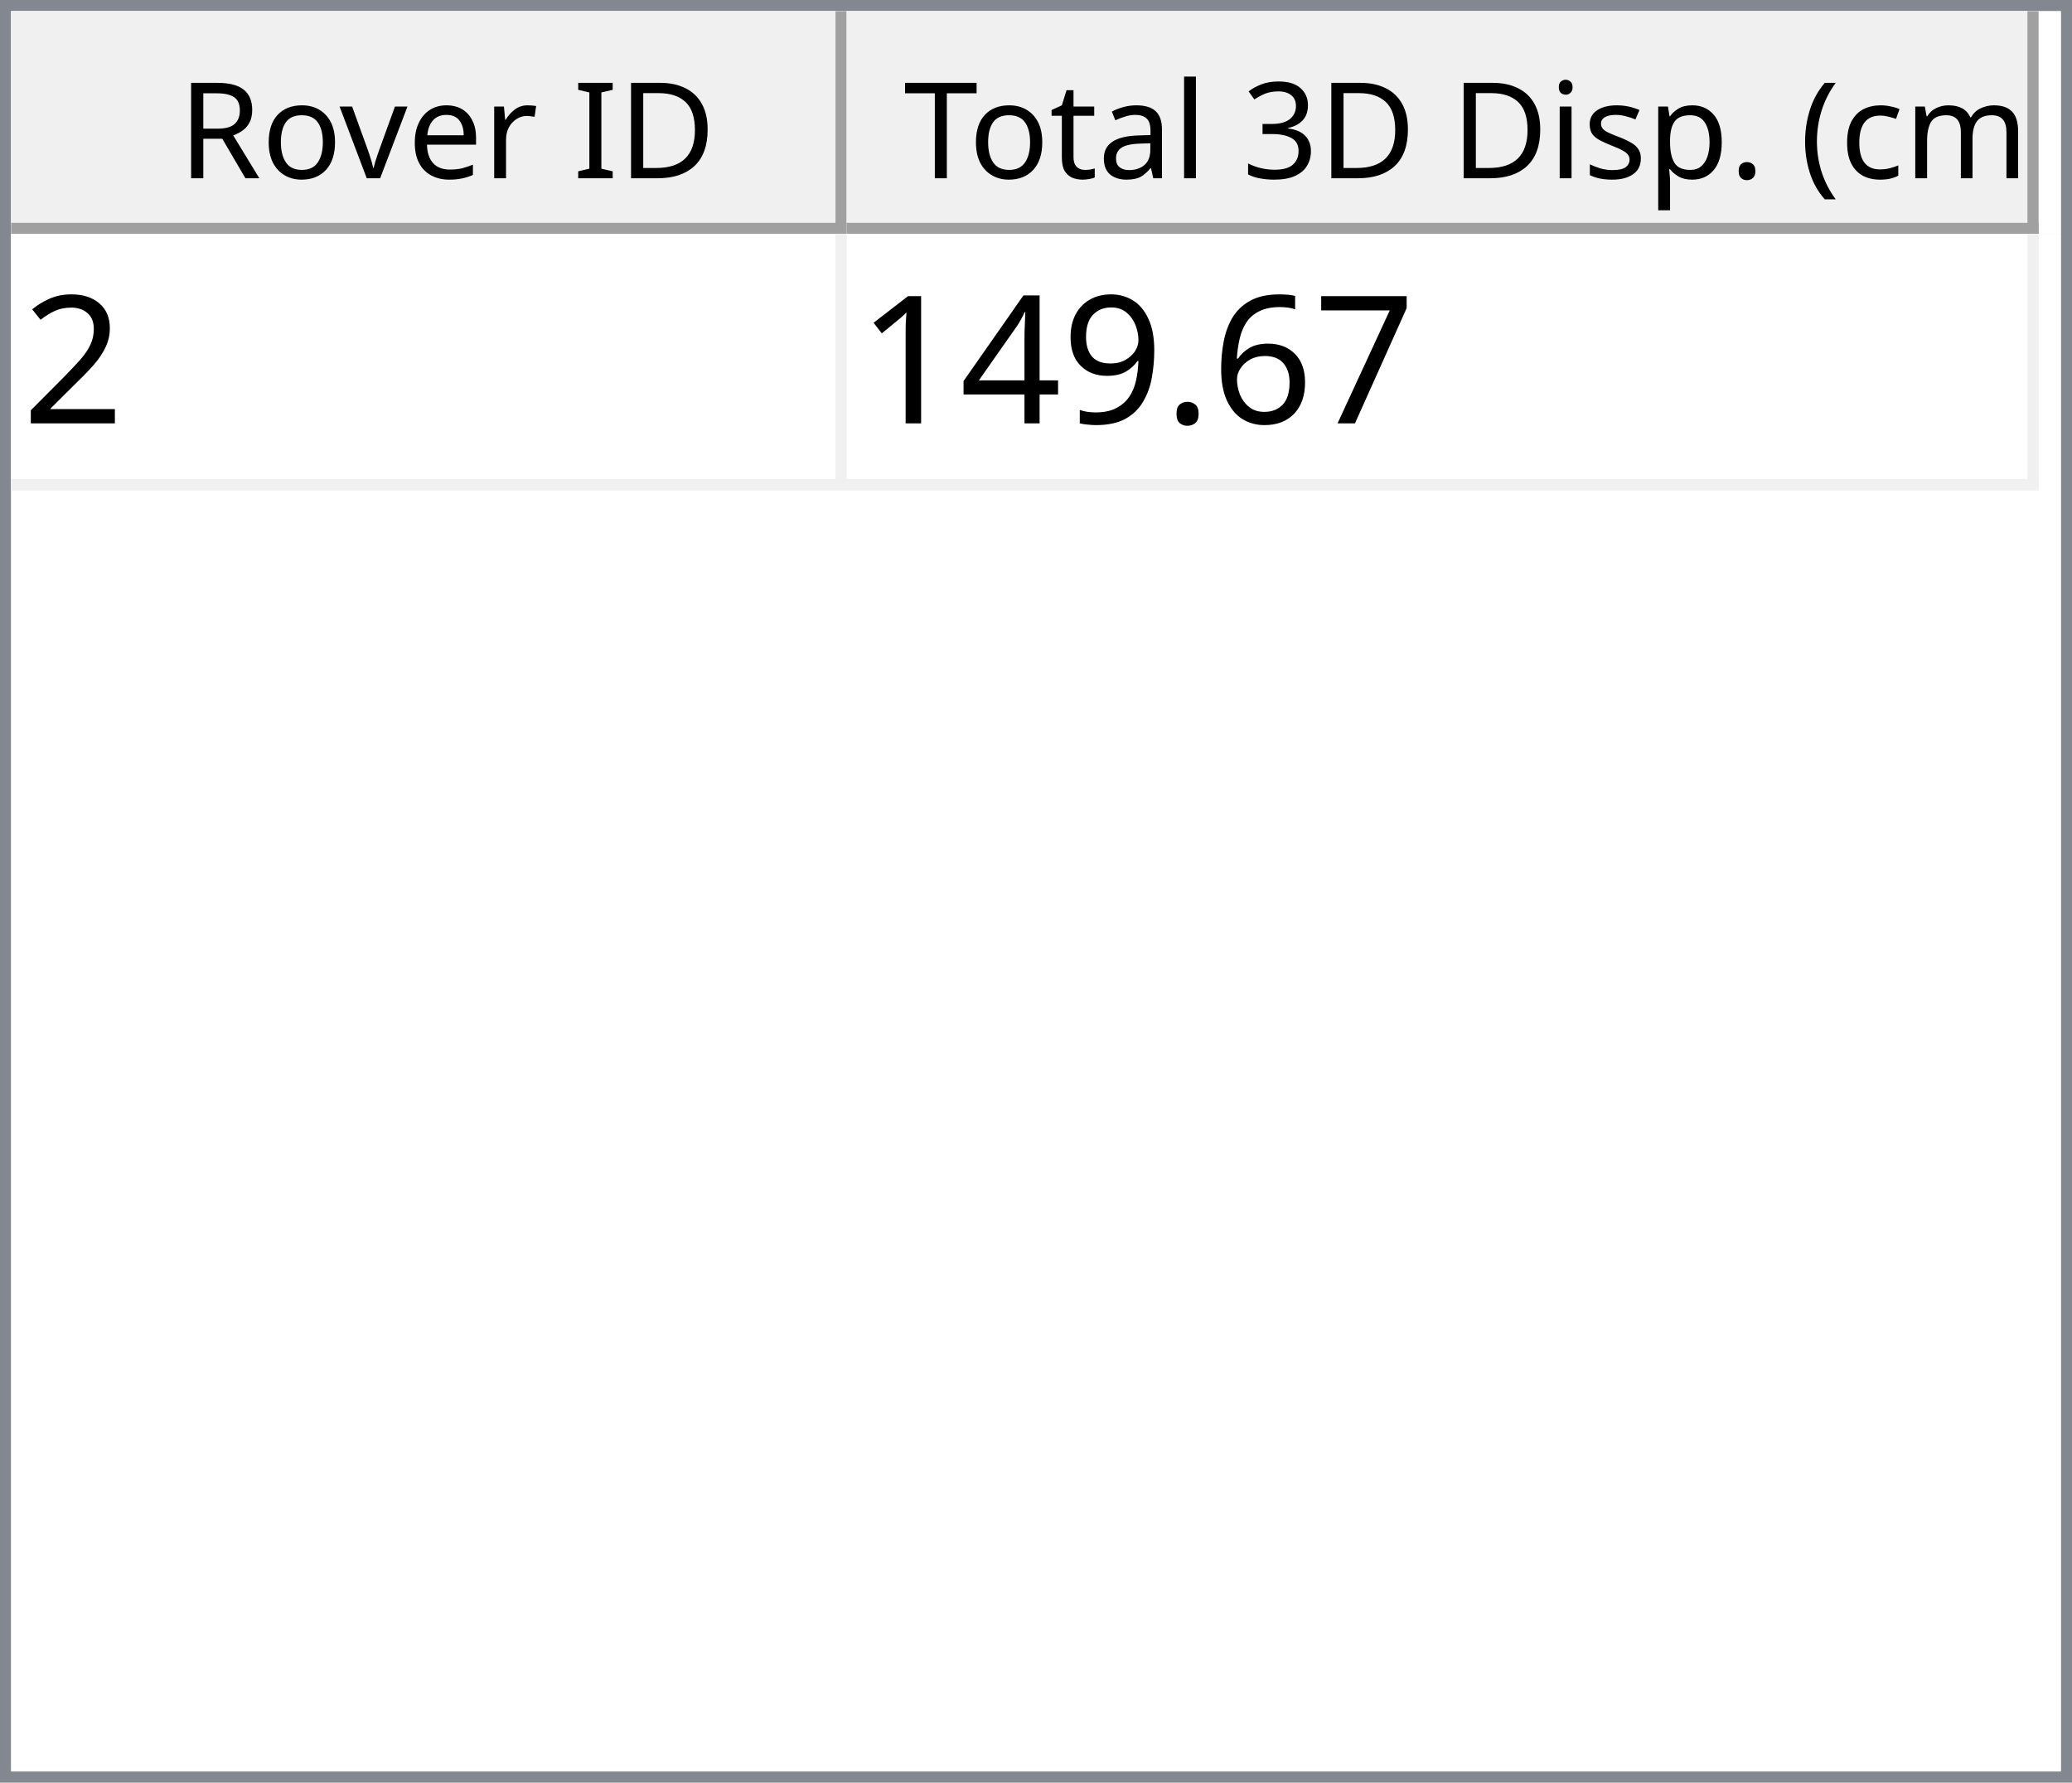
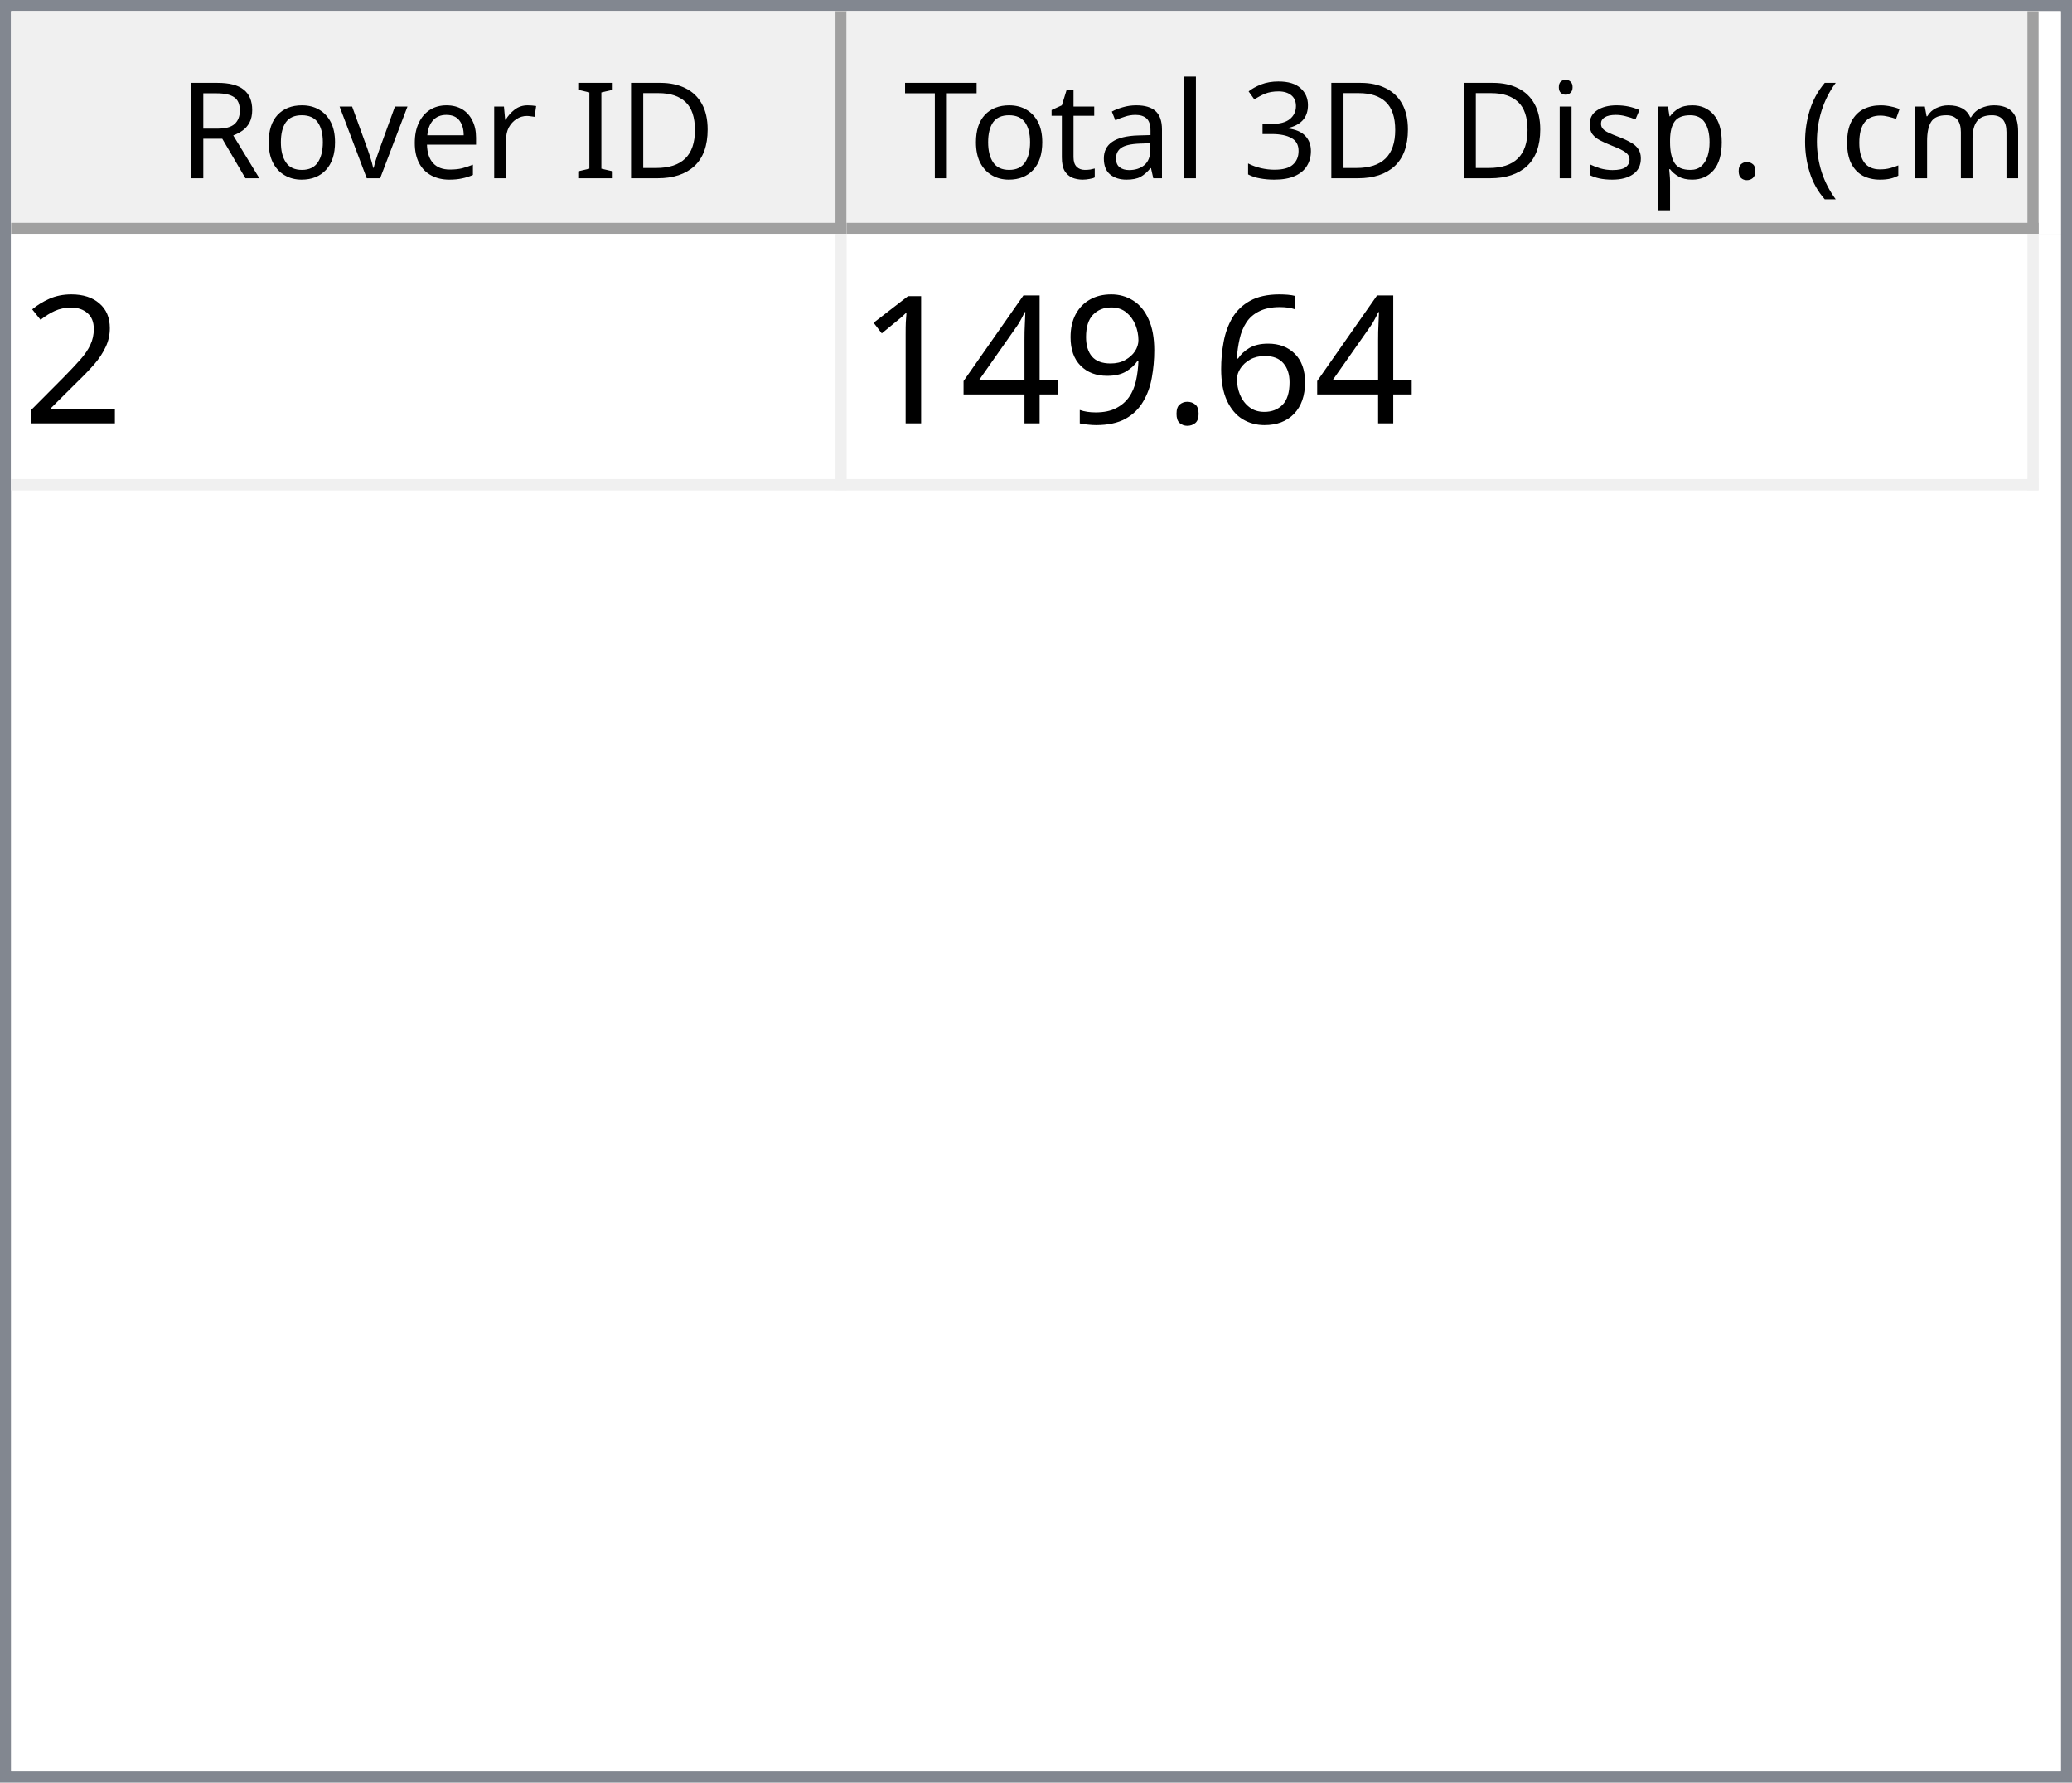
<svg xmlns="http://www.w3.org/2000/svg" style="fill-opacity:1; color-rendering:auto; color-interpolation:auto; text-rendering:auto; stroke:black; stroke-linecap:square; stroke-miterlimit:10; shape-rendering:auto; stroke-opacity:1; fill:black; stroke-dasharray:none; font-weight:normal; stroke-width:1; font-family:'Dialog'; font-style:normal; stroke-linejoin:miter; font-size:12px; stroke-dashoffset:0; image-rendering:auto;" width="186" height="160">
  <defs id="genericDefs" />
  <g>
    <defs id="defs1">
      <clipPath clipPathUnits="userSpaceOnUse" id="clipPath1">
        <path d="M0 0 L186 0 L186 160 L0 160 L0 0 Z" />
      </clipPath>
      <clipPath clipPathUnits="userSpaceOnUse" id="clipPath2">
        <path d="M0 0 L0 160 L186 160 L186 0 Z" />
      </clipPath>
      <clipPath clipPathUnits="userSpaceOnUse" id="clipPath3">
        <path d="M0 0 L0 20 L184 20 L184 0 Z" />
      </clipPath>
      <clipPath clipPathUnits="userSpaceOnUse" id="clipPath4">
        <path d="M0 0 L0 20 L75 20 L75 0 Z" />
      </clipPath>
      <clipPath clipPathUnits="userSpaceOnUse" id="clipPath5">
        <path d="M1 1 L1 19 L74 19 L74 1 Z" />
      </clipPath>
      <clipPath clipPathUnits="userSpaceOnUse" id="clipPath6">
        <path d="M0 0 L0 18 L73 18 L73 0 Z" />
      </clipPath>
      <clipPath clipPathUnits="userSpaceOnUse" id="clipPath7">
        <path d="M-0.5 -0.5 L-0.5 19.5 L74.5 19.5 L74.5 -0.5 Z" />
      </clipPath>
      <clipPath clipPathUnits="userSpaceOnUse" id="clipPath8">
        <path d="M0 0 L0 20 L107 20 L107 0 Z" />
      </clipPath>
      <clipPath clipPathUnits="userSpaceOnUse" id="clipPath9">
        <path d="M1 1 L1 19 L106 19 L106 1 Z" />
      </clipPath>
      <clipPath clipPathUnits="userSpaceOnUse" id="clipPath10">
        <path d="M0 0 L0 18 L105 18 L105 0 Z" />
      </clipPath>
      <clipPath clipPathUnits="userSpaceOnUse" id="clipPath11">
        <path d="M-0.5 -0.5 L-0.5 19.5 L106.5 19.5 L106.5 -0.5 Z" />
      </clipPath>
      <clipPath clipPathUnits="userSpaceOnUse" id="clipPath12">
        <path d="M0 0 L0 138 L184 138 L184 0 Z" />
      </clipPath>
      <clipPath clipPathUnits="userSpaceOnUse" id="clipPath13">
        <path d="M0 0 L0 23 L182 23 L182 0 Z" />
      </clipPath>
      <clipPath clipPathUnits="userSpaceOnUse" id="clipPath14">
        <path d="M-0.5 -0.5 L-0.5 22.5 L181.5 22.5 L181.5 -0.5 Z" />
      </clipPath>
      <clipPath clipPathUnits="userSpaceOnUse" id="clipPath15">
        <path d="M0 0 L0 22 L74 22 L74 0 Z" />
      </clipPath>
      <clipPath clipPathUnits="userSpaceOnUse" id="clipPath16">
        <path d="M0 0 L0 22 L106 22 L106 0 Z" />
      </clipPath>
      <font horiz-adv-x="64.551" id="font1">
        <font-face ascent="107.91" descent="25.098" units-per-em="100" style="font-style:normal; font-family:Segoe UI; font-weight:normal;" />
        <missing-glyph horiz-adv-x="64.551" d="M8.109 0 L8.109 68.266 L56.453 68.266 L56.453 0 L8.109 0 ZM15.328 7.234 L49.219 7.234 L49.219 61.031 L15.328 61.031 L15.328 7.234 Z" />
        <glyph unicode="D" horiz-adv-x="70.117" d="M9.188 0 L9.188 70.016 L28.516 70.016 Q65.531 70.016 65.531 35.891 Q65.531 19.672 55.25 9.836 Q44.969 0 27.734 0 L9.188 0 ZM17.391 62.594 L17.391 7.422 L27.828 7.422 Q41.609 7.422 49.273 14.797 Q56.938 22.172 56.938 35.688 Q56.938 62.594 28.328 62.594 L17.391 62.594 Z" />
        <glyph unicode="I" horiz-adv-x="26.611" d="M17.391 0 L9.188 0 L9.188 70.016 L17.391 70.016 L17.391 0 Z" />
        <glyph unicode=" " horiz-adv-x="27.393" d="" />
        <glyph unicode="r" horiz-adv-x="34.766" d="M34.188 41.891 Q32.078 43.5 28.125 43.5 Q23 43.5 19.555 38.672 Q16.109 33.844 16.109 25.484 L16.109 0 L8.109 0 L8.109 50 L16.109 50 L16.109 39.703 L16.312 39.703 Q18.016 44.969 21.531 47.922 Q25.047 50.875 29.391 50.875 Q32.516 50.875 34.188 50.203 L34.188 41.891 Z" />
        <glyph unicode="e" horiz-adv-x="52.295" d="M48.297 23 L12.984 23 Q13.188 14.656 17.484 10.109 Q21.781 5.562 29.297 5.562 Q37.75 5.562 44.828 11.141 L44.828 3.609 Q38.234 -1.172 27.391 -1.172 Q16.797 -1.172 10.742 5.641 Q4.688 12.453 4.688 24.812 Q4.688 36.469 11.305 43.82 Q17.922 51.172 27.734 51.172 Q37.547 51.172 42.922 44.828 Q48.297 38.484 48.297 27.203 L48.297 23 ZM40.094 29.781 Q40.047 36.719 36.75 40.578 Q33.453 44.438 27.594 44.438 Q21.922 44.438 17.969 40.383 Q14.016 36.328 13.094 29.781 L40.094 29.781 Z" />
        <glyph unicode="v" horiz-adv-x="47.9" d="M47.406 50 L27.484 0 L19.625 0 L0.688 50 L9.469 50 L22.172 13.672 Q23.578 9.672 23.922 6.688 L24.125 6.688 Q24.609 10.453 25.688 13.484 L38.969 50 L47.406 50 Z" />
        <glyph unicode="o" horiz-adv-x="58.594" d="M29 -1.172 Q17.922 -1.172 11.305 5.836 Q4.688 12.844 4.688 24.422 Q4.688 37.016 11.57 44.094 Q18.453 51.172 30.172 51.172 Q41.359 51.172 47.633 44.289 Q53.906 37.406 53.906 25.203 Q53.906 13.234 47.141 6.031 Q40.375 -1.172 29 -1.172 ZM29.594 44.438 Q21.875 44.438 17.383 39.188 Q12.891 33.938 12.891 24.703 Q12.891 15.828 17.43 10.695 Q21.969 5.562 29.594 5.562 Q37.359 5.562 41.531 10.594 Q45.703 15.625 45.703 24.906 Q45.703 34.281 41.531 39.359 Q37.359 44.438 29.594 44.438 Z" />
        <glyph unicode="R" horiz-adv-x="59.814" d="M59.375 0 L49.609 0 L37.891 19.625 Q36.281 22.359 34.766 24.289 Q33.25 26.219 31.664 27.438 Q30.078 28.656 28.25 29.219 Q26.422 29.781 24.125 29.781 L17.391 29.781 L17.391 0 L9.188 0 L9.188 70.016 L30.078 70.016 Q34.672 70.016 38.555 68.867 Q42.438 67.719 45.289 65.375 Q48.141 63.031 49.758 59.547 Q51.375 56.062 51.375 51.375 Q51.375 47.703 50.273 44.656 Q49.172 41.609 47.148 39.211 Q45.125 36.812 42.266 35.133 Q39.406 33.453 35.844 32.516 L35.844 32.328 Q37.594 31.547 38.891 30.547 Q40.188 29.547 41.359 28.18 Q42.531 26.812 43.68 25.078 Q44.828 23.344 46.234 21.047 L59.375 0 ZM17.391 62.594 L17.391 37.203 L28.516 37.203 Q31.594 37.203 34.203 38.133 Q36.812 39.062 38.719 40.797 Q40.625 42.531 41.703 45.047 Q42.781 47.562 42.781 50.688 Q42.781 56.297 39.141 59.445 Q35.5 62.594 28.609 62.594 L17.391 62.594 Z" />
        <glyph unicode=")" horiz-adv-x="30.176" d="M8.297 -15.922 L1.172 -15.922 Q16.406 2.344 16.406 26.812 Q16.406 51.469 1.078 70.016 L8.297 70.016 Q23.531 52.156 23.531 26.703 Q23.531 1.375 8.297 -15.922 Z" />
        <glyph unicode="m" horiz-adv-x="86.133" d="M79.109 0 L71.094 0 L71.094 28.719 Q71.094 37.016 68.531 40.727 Q65.969 44.438 59.906 44.438 Q54.781 44.438 51.195 39.75 Q47.609 35.062 47.609 28.516 L47.609 0 L39.594 0 L39.594 29.688 Q39.594 44.438 28.219 44.438 Q22.953 44.438 19.531 40.016 Q16.109 35.594 16.109 28.516 L16.109 0 L8.109 0 L8.109 50 L16.109 50 L16.109 42.094 L16.312 42.094 Q21.625 51.172 31.844 51.172 Q36.969 51.172 40.773 48.312 Q44.578 45.453 46 40.828 Q51.562 51.172 62.594 51.172 Q79.109 51.172 79.109 30.812 L79.109 0 Z" />
        <glyph unicode="c" horiz-adv-x="46.191" d="M42.188 2.297 Q36.422 -1.172 28.516 -1.172 Q17.828 -1.172 11.258 5.789 Q4.688 12.75 4.688 23.828 Q4.688 36.188 11.766 43.68 Q18.844 51.172 30.672 51.172 Q37.25 51.172 42.281 48.734 L42.281 40.531 Q36.719 44.438 30.375 44.438 Q22.703 44.438 17.797 38.945 Q12.891 33.453 12.891 24.516 Q12.891 15.719 17.508 10.641 Q22.125 5.562 29.891 5.562 Q36.422 5.562 42.188 9.906 L42.188 2.297 Z" />
        <glyph unicode="(" horiz-adv-x="30.176" d="M29.109 -15.922 L21.969 -15.922 Q6.844 1.375 6.844 26.703 Q6.844 52.156 21.969 70.016 L29.203 70.016 Q13.875 51.469 13.875 26.812 Q13.875 2.344 29.109 -15.922 Z" />
        <glyph unicode="." horiz-adv-x="21.68" d="M10.891 -1.078 Q8.641 -1.078 7.055 0.539 Q5.469 2.156 5.469 4.391 Q5.469 6.641 7.055 8.273 Q8.641 9.906 10.891 9.906 Q13.188 9.906 14.797 8.273 Q16.406 6.641 16.406 4.391 Q16.406 2.156 14.797 0.539 Q13.188 -1.078 10.891 -1.078 Z" />
        <glyph unicode="p" horiz-adv-x="58.789" d="M16.312 7.234 L16.109 7.234 L16.109 -23 L8.109 -23 L8.109 50 L16.109 50 L16.109 41.219 L16.312 41.219 Q22.219 51.172 33.594 51.172 Q43.266 51.172 48.688 44.461 Q54.109 37.75 54.109 26.469 Q54.109 13.922 48 6.375 Q41.891 -1.172 31.297 -1.172 Q21.578 -1.172 16.312 7.234 ZM16.109 27.391 L16.109 20.406 Q16.109 14.203 20.141 9.883 Q24.172 5.562 30.375 5.562 Q37.641 5.562 41.773 11.133 Q45.906 16.703 45.906 26.609 Q45.906 34.969 42.047 39.703 Q38.188 44.438 31.594 44.438 Q24.609 44.438 20.359 39.578 Q16.109 34.719 16.109 27.391 Z" />
        <glyph unicode="s" horiz-adv-x="42.432" d="M5.078 1.812 L5.078 10.406 Q11.625 5.562 19.484 5.562 Q30.031 5.562 30.031 12.594 Q30.031 14.594 29.125 15.992 Q28.219 17.391 26.68 18.461 Q25.141 19.531 23.07 20.383 Q21 21.234 18.609 22.172 Q15.281 23.484 12.766 24.828 Q10.25 26.172 8.57 27.859 Q6.891 29.547 6.031 31.695 Q5.172 33.844 5.172 36.719 Q5.172 40.234 6.789 42.945 Q8.406 45.656 11.086 47.484 Q13.766 49.312 17.211 50.242 Q20.656 51.172 24.312 51.172 Q30.812 51.172 35.938 48.922 L35.938 40.828 Q30.422 44.438 23.25 44.438 Q21 44.438 19.195 43.922 Q17.391 43.406 16.094 42.477 Q14.797 41.547 14.086 40.258 Q13.375 38.969 13.375 37.406 Q13.375 35.453 14.086 34.133 Q14.797 32.812 16.164 31.789 Q17.531 30.766 19.484 29.938 Q21.438 29.109 23.922 28.125 Q27.25 26.859 29.883 25.516 Q32.516 24.172 34.375 22.484 Q36.234 20.797 37.234 18.602 Q38.234 16.406 38.234 13.375 Q38.234 9.672 36.602 6.938 Q34.969 4.203 32.234 2.398 Q29.5 0.594 25.93 -0.289 Q22.359 -1.172 18.453 -1.172 Q10.75 -1.172 5.078 1.812 Z" />
        <glyph unicode="i" horiz-adv-x="24.219" d="M12.203 62.703 Q10.062 62.703 8.547 64.164 Q7.031 65.625 7.031 67.875 Q7.031 70.125 8.547 71.609 Q10.062 73.094 12.203 73.094 Q14.406 73.094 15.945 71.609 Q17.484 70.125 17.484 67.875 Q17.484 65.719 15.945 64.211 Q14.406 62.703 12.203 62.703 ZM16.109 0 L8.109 0 L8.109 50 L16.109 50 L16.109 0 Z" />
        <glyph unicode="3" horiz-adv-x="53.906" d="M46.531 19.828 Q46.531 15.094 44.75 11.211 Q42.969 7.328 39.719 4.57 Q36.469 1.812 31.93 0.297 Q27.391 -1.219 21.922 -1.219 Q11.922 -1.219 6 2.594 L6 11.188 Q13.094 5.609 22.219 5.609 Q25.875 5.609 28.828 6.539 Q31.781 7.469 33.906 9.227 Q36.031 10.984 37.18 13.477 Q38.328 15.969 38.328 19.094 Q38.328 32.812 18.797 32.812 L12.984 32.812 L12.984 39.594 L18.5 39.594 Q35.797 39.594 35.797 52.484 Q35.797 64.406 22.609 64.406 Q15.188 64.406 8.688 59.422 L8.688 67.188 Q15.375 71.188 24.609 71.188 Q29 71.188 32.57 69.969 Q36.141 68.75 38.68 66.555 Q41.219 64.359 42.609 61.281 Q44 58.203 44 54.5 Q44 40.672 30.031 36.719 L30.031 36.531 Q33.594 36.141 36.625 34.797 Q39.656 33.453 41.852 31.305 Q44.047 29.156 45.289 26.25 Q46.531 23.344 46.531 19.828 Z" />
        <glyph unicode="l" horiz-adv-x="24.219" d="M16.109 0 L8.109 0 L8.109 74.031 L16.109 74.031 L16.109 0 Z" />
        <glyph unicode="a" horiz-adv-x="50.879" d="M43.891 0 L35.891 0 L35.891 7.812 L35.688 7.812 Q30.469 -1.172 20.312 -1.172 Q12.844 -1.172 8.617 2.781 Q4.391 6.734 4.391 13.281 Q4.391 27.297 20.906 29.594 L35.891 31.688 Q35.891 44.438 25.594 44.438 Q16.547 44.438 9.281 38.281 L9.281 46.484 Q16.656 51.172 26.266 51.172 Q43.891 51.172 43.891 32.516 L43.891 0 ZM35.891 25.297 L23.828 23.641 Q18.266 22.859 15.43 20.875 Q12.594 18.891 12.594 13.875 Q12.594 10.203 15.211 7.883 Q17.828 5.562 22.172 5.562 Q28.125 5.562 32.008 9.742 Q35.891 13.922 35.891 20.312 L35.891 25.297 Z" />
        <glyph unicode="t" horiz-adv-x="33.887" d="M31.297 0.484 Q28.469 -1.078 23.828 -1.078 Q10.688 -1.078 10.688 13.578 L10.688 43.172 L2.094 43.172 L2.094 50 L10.688 50 L10.688 62.203 L18.703 64.797 L18.703 50 L31.297 50 L31.297 43.172 L18.703 43.172 L18.703 14.984 Q18.703 9.969 20.414 7.82 Q22.125 5.672 26.078 5.672 Q29.109 5.672 31.297 7.328 L31.297 0.484 Z" />
        <glyph unicode="T" horiz-adv-x="52.393" d="M50.594 62.594 L30.375 62.594 L30.375 0 L22.172 0 L22.172 62.594 L2 62.594 L2 70.016 L50.594 70.016 L50.594 62.594 Z" />
      </font>
      <font horiz-adv-x="75.0" id="font2">
        <font-face ascent="100.537" descent="21.973" units-per-em="100" style="font-style:normal; font-family:sans-serif; font-weight:normal;" />
        <missing-glyph horiz-adv-x="75.0" d="M12.5 0 L12.5 62.5 L62.5 62.5 L62.5 0 L12.5 0 ZM14.062 1.562 L60.938 1.562 L60.938 60.938 L14.062 60.938 L14.062 1.562 Z" />
        <glyph unicode="2" horiz-adv-x="55.615" d="M50.344 8.453 L50.344 0 L3.031 0 Q2.938 3.172 4.047 6.109 Q5.859 10.938 9.836 15.625 Q13.812 20.312 21.344 26.469 Q33.016 36.031 37.117 41.625 Q41.219 47.219 41.219 52.203 Q41.219 57.422 37.477 61.008 Q33.734 64.594 27.734 64.594 Q21.391 64.594 17.578 60.789 Q13.766 56.984 13.719 50.25 L4.688 51.172 Q5.609 61.281 11.664 66.578 Q17.719 71.875 27.938 71.875 Q38.234 71.875 44.242 66.164 Q50.25 60.453 50.25 52 Q50.25 47.703 48.492 43.555 Q46.734 39.406 42.656 34.812 Q38.578 30.219 29.109 22.219 Q21.188 15.578 18.945 13.211 Q16.703 10.844 15.234 8.453 L50.344 8.453 Z" />
-         <glyph unicode="7" horiz-adv-x="55.615" d="M4.734 62.203 L4.734 70.656 L51.078 70.656 L51.078 63.812 Q44.234 56.547 37.523 44.484 Q30.812 32.422 27.156 19.672 Q24.516 10.688 23.781 0 L14.75 0 Q14.891 8.453 18.062 20.414 Q21.234 32.375 27.172 43.484 Q33.109 54.594 39.797 62.203 L4.734 62.203 Z" />
        <glyph unicode="6" horiz-adv-x="55.615" d="M49.75 54.047 L41.016 53.375 Q39.844 58.547 37.703 60.891 Q34.125 64.656 28.906 64.656 Q24.703 64.656 21.531 62.312 Q17.391 59.281 14.992 53.469 Q12.594 47.656 12.5 36.922 Q15.672 41.75 20.266 44.094 Q24.859 46.438 29.891 46.438 Q38.672 46.438 44.852 39.969 Q51.031 33.5 51.031 23.25 Q51.031 16.5 48.125 10.719 Q45.219 4.938 40.141 1.859 Q35.062 -1.219 28.609 -1.219 Q17.625 -1.219 10.695 6.859 Q3.766 14.938 3.766 33.5 Q3.766 54.25 11.422 63.672 Q18.109 71.875 29.438 71.875 Q37.891 71.875 43.289 67.141 Q48.688 62.406 49.75 54.047 ZM13.875 23.188 Q13.875 18.656 15.797 14.508 Q17.719 10.359 21.188 8.18 Q24.656 6 28.469 6 Q34.031 6 38.039 10.492 Q42.047 14.984 42.047 22.703 Q42.047 30.125 38.086 34.398 Q34.125 38.672 28.125 38.672 Q22.172 38.672 18.023 34.398 Q13.875 30.125 13.875 23.188 Z" />
        <glyph unicode="." horiz-adv-x="27.783" d="M9.078 0 L9.078 10.016 L19.094 10.016 L19.094 0 L9.078 0 Z" />
        <glyph unicode="9" horiz-adv-x="55.615" d="M5.469 16.547 L13.922 17.328 Q14.984 11.375 18.016 8.688 Q21.047 6 25.781 6 Q29.828 6 32.883 7.859 Q35.938 9.719 37.891 12.82 Q39.844 15.922 41.164 21.195 Q42.484 26.469 42.484 31.938 Q42.484 32.516 42.438 33.688 Q39.797 29.5 35.234 26.883 Q30.672 24.266 25.344 24.266 Q16.453 24.266 10.305 30.711 Q4.156 37.156 4.156 47.703 Q4.156 58.594 10.578 65.234 Q17 71.875 26.656 71.875 Q33.641 71.875 39.43 68.117 Q45.219 64.359 48.219 57.398 Q51.219 50.438 51.219 37.25 Q51.219 23.531 48.242 15.406 Q45.266 7.281 39.383 3.031 Q33.5 -1.219 25.594 -1.219 Q17.188 -1.219 11.867 3.445 Q6.547 8.109 5.469 16.547 ZM41.453 48.141 Q41.453 55.719 37.43 60.156 Q33.406 64.594 27.734 64.594 Q21.875 64.594 17.531 59.812 Q13.188 55.031 13.188 47.406 Q13.188 40.578 17.312 36.305 Q21.438 32.031 27.484 32.031 Q33.594 32.031 37.523 36.305 Q41.453 40.578 41.453 48.141 Z" />
        <glyph unicode="4" horiz-adv-x="55.615" d="M32.328 0 L32.328 17.141 L1.266 17.141 L1.266 25.203 L33.938 71.578 L41.109 71.578 L41.109 25.203 L50.781 25.203 L50.781 17.141 L41.109 17.141 L41.109 0 L32.328 0 ZM32.328 25.203 L32.328 57.469 L9.906 25.203 L32.328 25.203 Z" />
        <glyph unicode="1" horiz-adv-x="55.615" d="M37.25 0 L28.469 0 L28.469 56 Q25.297 52.984 20.141 49.953 Q14.984 46.922 10.891 45.406 L10.891 53.906 Q18.266 57.375 23.781 62.305 Q29.297 67.234 31.594 71.875 L37.25 71.875 L37.25 0 Z" />
      </font>
    </defs>
    <g style="fill:white; stroke:white;">
      <rect x="0" y="0" width="186" style="clip-path:url(#clipPath1); stroke:none;" height="160" />
    </g>
    <g style="fill:white; text-rendering:optimizeSpeed; color-rendering:optimizeSpeed; image-rendering:optimizeSpeed; shape-rendering:crispEdges; stroke:white; color-interpolation:sRGB;">
      <rect x="0" width="186" height="160" y="0" style="stroke:none;" />
      <path style="stroke:none;" d="M0 160 L186 160 L186 0 L0 0 Z" />
    </g>
    <g style="fill:rgb(240,240,240); font-family:'Segoe UI'; stroke:rgb(240,240,240);">
      <rect x="0" y="0" width="186" style="clip-path:url(#clipPath2); stroke:none;" height="160" />
    </g>
    <g style="fill:rgb(130,135,144); font-family:'Segoe UI'; stroke:rgb(130,135,144);">
      <path d="M0 0 L186 0 L186 160 L0 160 L0 0 ZM1 1 L185 1 L185 159 L1 159 L1 1 Z" style="fill-rule:evenodd; clip-path:url(#clipPath2); stroke:none;" />
    </g>
    <g style="fill:white; font-family:'Segoe UI'; stroke:white;" transform="translate(1,1)">
      <rect x="0" y="0" width="184" style="clip-path:url(#clipPath3); stroke:none;" height="20" />
    </g>
    <g style="fill:rgb(240,240,240); font-family:'Segoe UI'; stroke:rgb(240,240,240);" transform="translate(1,1)">
      <rect x="0" y="0" width="75" style="clip-path:url(#clipPath4); stroke:none;" height="20" />
    </g>
    <g style="font-family:'Segoe UI';" transform="translate(2,2)">
      <text x="14" xml:space="preserve" y="14" style="clip-path:url(#clipPath6); stroke:none;">Rover ID</text>
    </g>
    <g style="fill:rgb(160,160,160); font-family:'Segoe UI'; stroke:rgb(160,160,160); stroke-linejoin:bevel;" transform="translate(1.5,1.5)">
      <line x1="74" x2="74" y1="0" style="fill:none; clip-path:url(#clipPath7);" y2="19" />
    </g>
    <g style="fill:rgb(160,160,160); font-family:'Segoe UI'; stroke:rgb(160,160,160); stroke-linejoin:bevel;" transform="matrix(1,0,0,1,1,1) translate(0.5,0.5)">
      <line x1="0" x2="74" y1="19" style="fill:none; clip-path:url(#clipPath7);" y2="19" />
    </g>
    <g style="fill:rgb(240,240,240); font-family:'Segoe UI'; stroke:rgb(240,240,240);" transform="translate(76,1)">
      <rect x="0" y="0" width="107" style="clip-path:url(#clipPath8); stroke:none;" height="20" />
    </g>
    <g style="font-family:'Segoe UI';" transform="translate(77,2)">
      <text x="1" xml:space="preserve" y="14" style="clip-path:url(#clipPath10); stroke:none;"> Total 3D Disp. (cm)</text>
    </g>
    <g style="fill:rgb(160,160,160); font-family:'Segoe UI'; stroke:rgb(160,160,160); stroke-linejoin:bevel;" transform="translate(76.5,1.5)">
      <line x1="106" x2="106" y1="0" style="fill:none; clip-path:url(#clipPath11);" y2="19" />
    </g>
    <g style="fill:rgb(160,160,160); font-family:'Segoe UI'; stroke:rgb(160,160,160); stroke-linejoin:bevel;" transform="matrix(1,0,0,1,76,1) translate(0.5,0.5)">
      <line x1="0" x2="106" y1="19" style="fill:none; clip-path:url(#clipPath11);" y2="19" />
    </g>
    <g style="fill:white; font-family:'Segoe UI'; stroke:white;" transform="translate(1,21)">
      <rect x="0" y="0" width="184" style="clip-path:url(#clipPath12); stroke:none;" height="138" />
    </g>
    <g style="fill:rgb(240,240,240); font-size:16px; font-family:sans-serif; stroke:rgb(240,240,240);" transform="translate(1,21)">
      <rect x="0" y="0" width="182" style="clip-path:url(#clipPath13); stroke:none;" height="23" />
      <line transform="translate(0.5,0.5)" x1="0" x2="181" y1="22" style="clip-path:url(#clipPath14); fill:none; stroke-linejoin:bevel;" y2="22" />
    </g>
    <g transform="matrix(1,0,0,1,1,21) translate(0.5,0.5)" style="fill:rgb(240,240,240); font-size:16px; font-family:sans-serif; stroke:rgb(240,240,240); stroke-linejoin:bevel;">
      <line x1="74" x2="74" y1="0" style="fill:none; clip-path:url(#clipPath14);" y2="22" />
    </g>
    <g transform="matrix(1,0,0,1,1,21) translate(0.5,0.5)" style="fill:rgb(240,240,240); font-size:16px; font-family:sans-serif; stroke:rgb(240,240,240); stroke-linejoin:bevel;">
      <line x1="181" x2="181" y1="0" style="fill:none; clip-path:url(#clipPath14);" y2="22" />
    </g>
    <g style="fill:white; font-size:16px; font-family:sans-serif; stroke:white;" transform="matrix(1,0,0,1,1,21)">
      <rect x="0" y="0" width="74" style="clip-path:url(#clipPath15); stroke:none;" height="22" />
      <text x="1" y="17" style="fill:black; clip-path:url(#clipPath15); stroke:none;" xml:space="preserve">2</text>
    </g>
    <g style="fill:white; font-size:16px; font-family:sans-serif; stroke:white;" transform="matrix(1,0,0,1,1,21) translate(75,0)">
      <rect x="0" y="0" width="106" style="clip-path:url(#clipPath16); stroke:none;" height="22" />
-       <text x="1" y="17" style="fill:black; clip-path:url(#clipPath16); stroke:none;" xml:space="preserve">149.67</text>
+       <text x="1" y="17" style="fill:black; clip-path:url(#clipPath16); stroke:none;" xml:space="preserve">149.64</text>
    </g>
  </g>
</svg>
